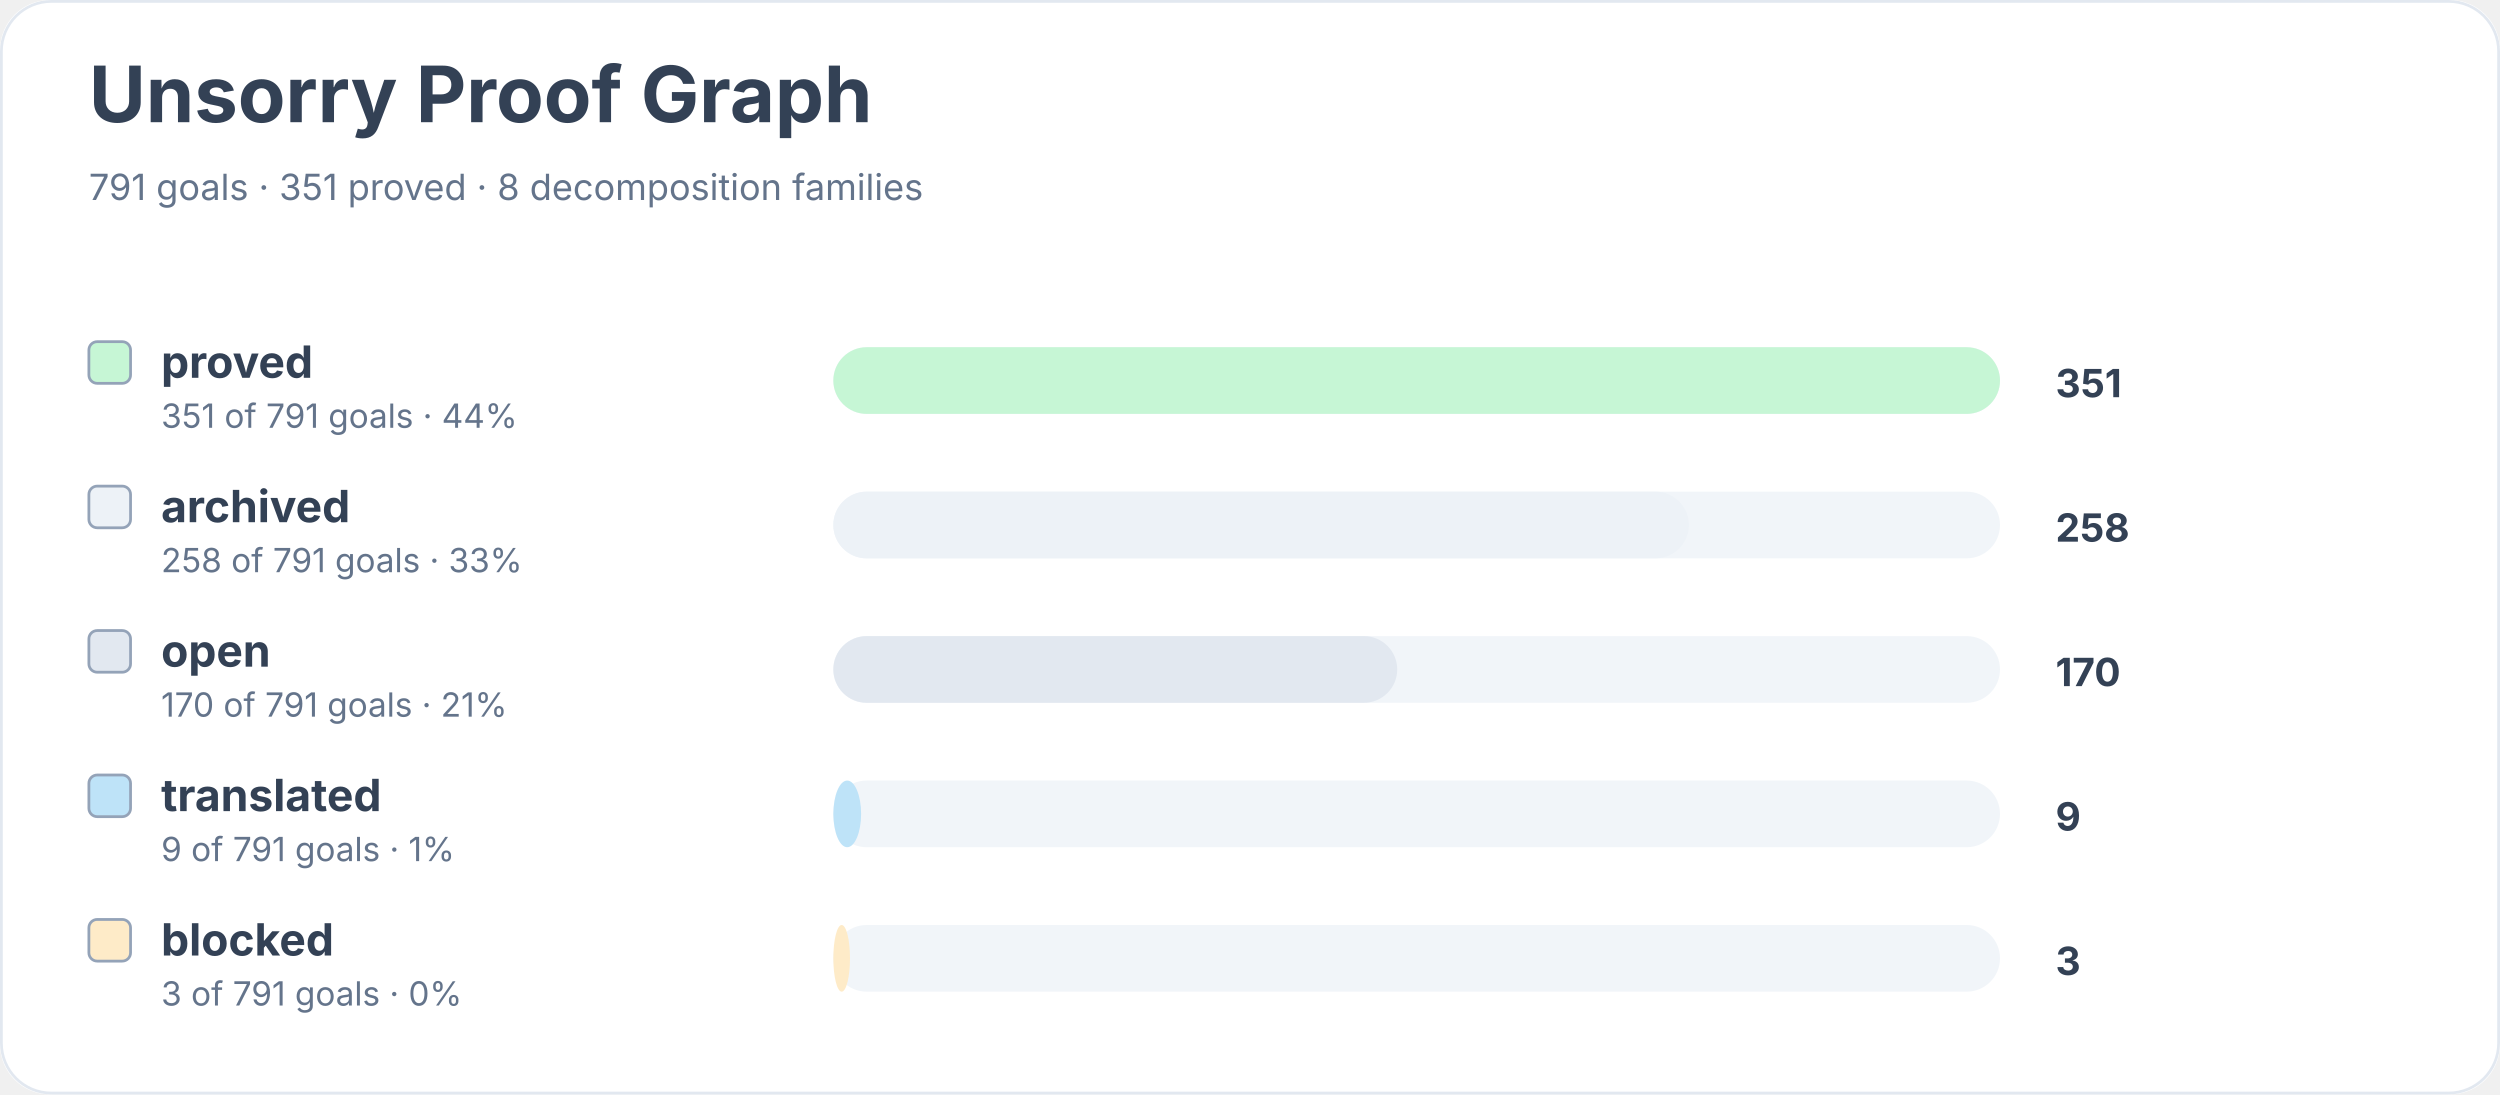
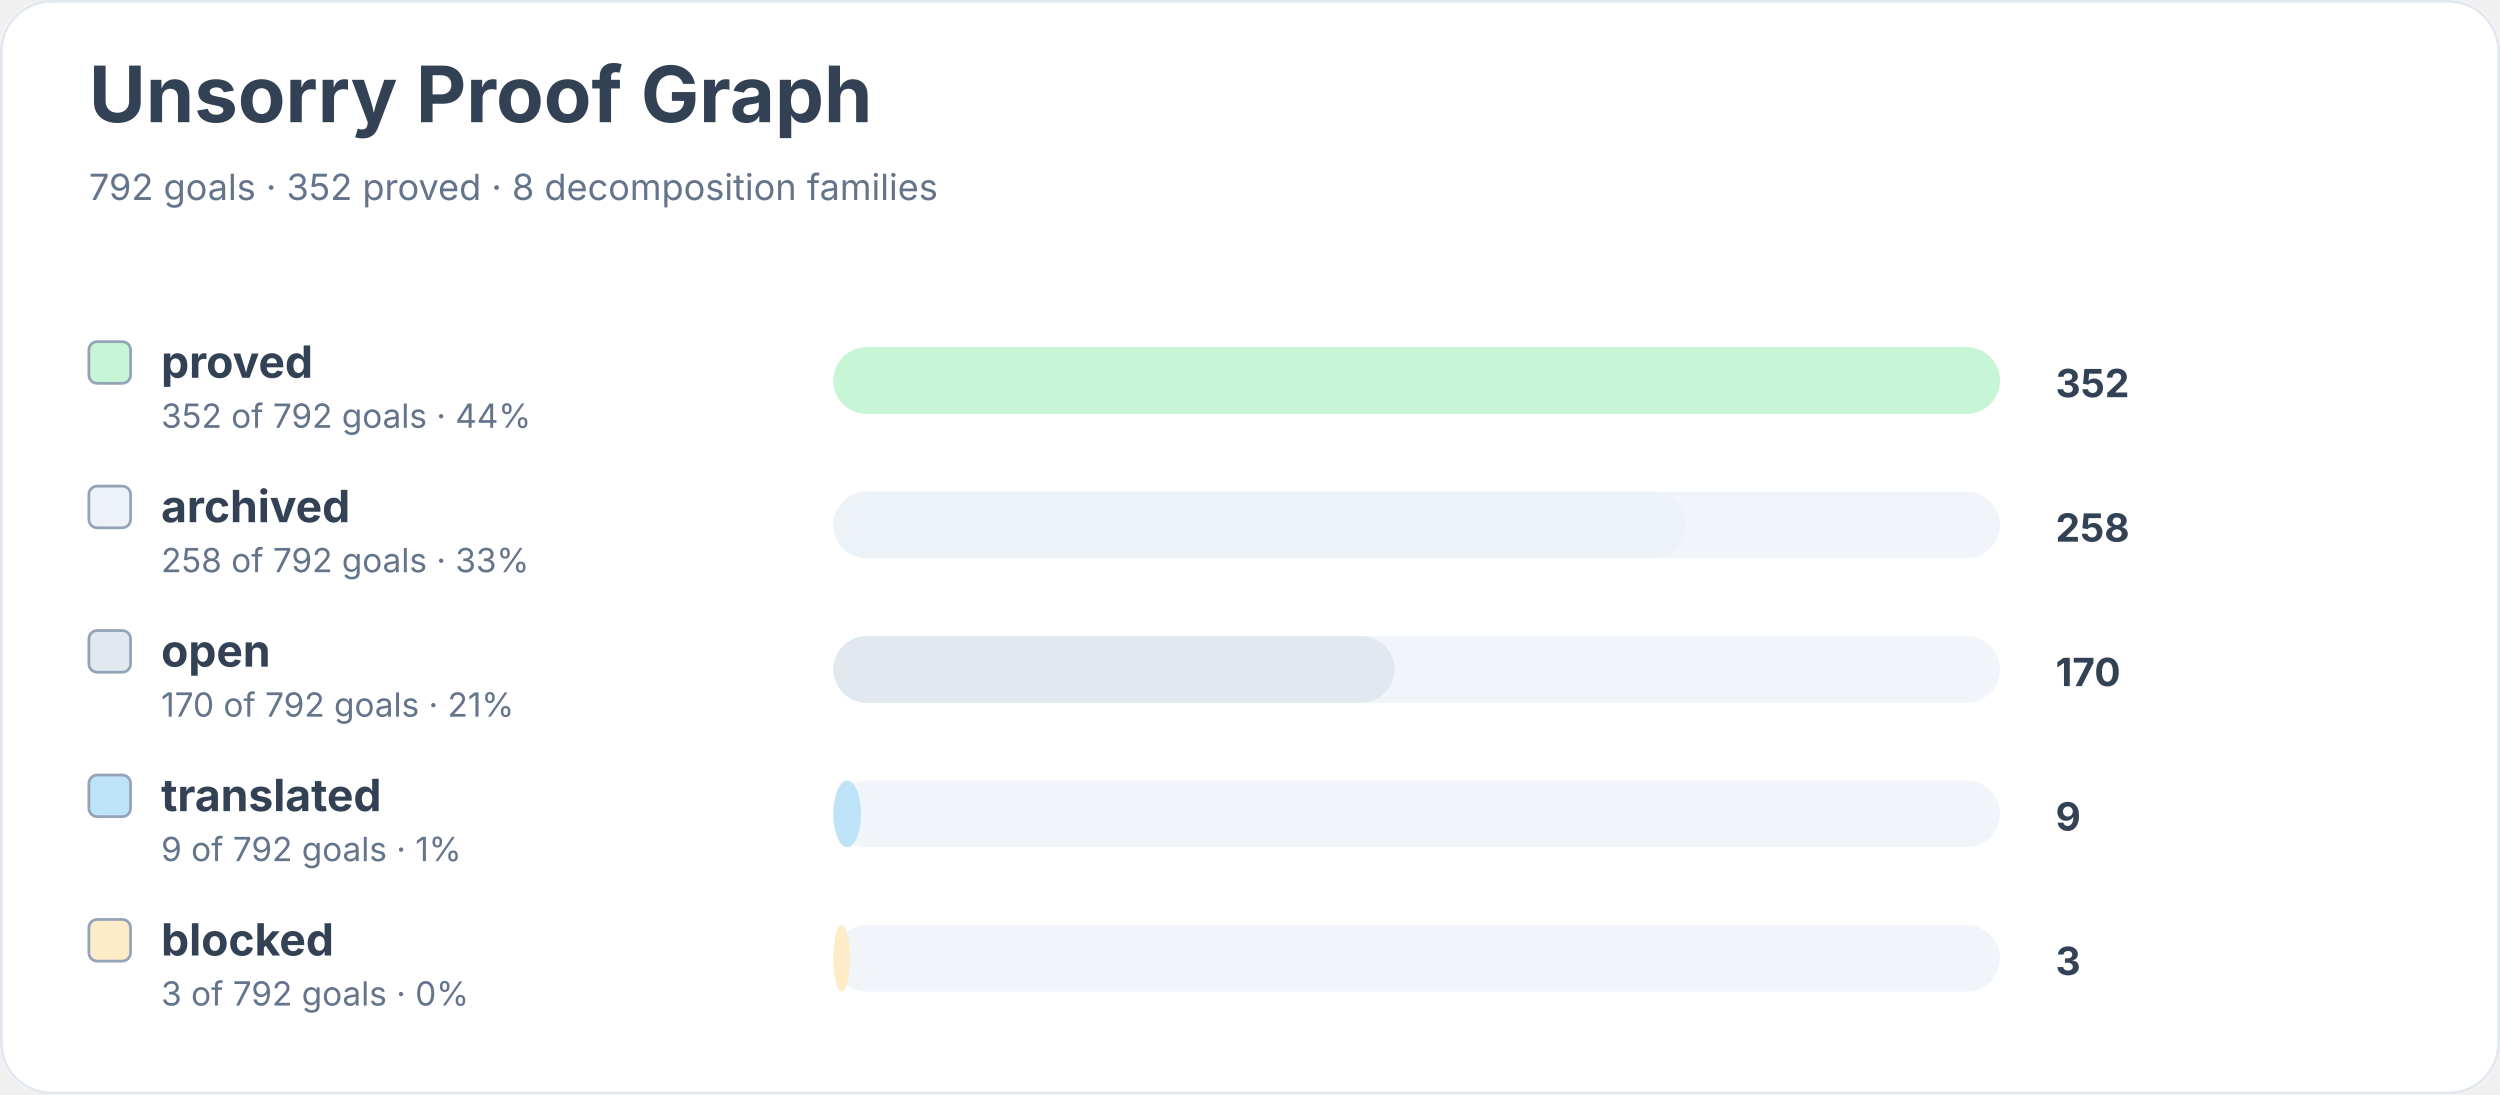
<svg xmlns="http://www.w3.org/2000/svg" width="900" height="394" viewBox="0 0 900 394" role="img" aria-labelledby="title desc">
  <rect width="900" height="100%" rx="18" fill="#ffffff" />
  <rect x="0.5" y="0.5" width="899" height="393" rx="18" fill="none" stroke="#e2e8f0" />
  <text x="32" y="44" font-family="Inter, system-ui, sans-serif" font-size="28" font-weight="700" fill="#334155">Unsorry Proof Graph</text>
-   <text x="32" y="72" font-family="Inter, system-ui, sans-serif" font-size="13" fill="#64748b">791 goals · 351 proved · 8 decomposition families</text>
+   <text x="32" y="72" font-family="Inter, system-ui, sans-serif" font-size="13" fill="#64748b">792 goals · 352 proved · 8 decomposition families</text>
  <rect x="32" y="123" width="15" height="15" rx="3" fill="#c6f6d5" stroke="#94a3b8" />
  <text x="58" y="136" font-family="Inter, system-ui, sans-serif" font-size="16" font-weight="650" fill="#334155">proved</text>
-   <text x="58" y="154" font-family="Inter, system-ui, sans-serif" font-size="12" fill="#64748b">351 of 791 goals · 44%</text>
+   <text x="58" y="154" font-family="Inter, system-ui, sans-serif" font-size="12" fill="#64748b">352 of 792 goals · 44%</text>
  <rect x="300" y="125" width="420" height="24" rx="12" fill="#f1f5f9" />
  <rect x="300" y="125" width="420" height="24" rx="12" fill="#c6f6d5" />
-   <text x="740" y="143" font-family="Inter, system-ui, sans-serif" font-size="14" font-weight="700" fill="#334155">351</text>
+   <text x="740" y="143" font-family="Inter, system-ui, sans-serif" font-size="14" font-weight="700" fill="#334155">352</text>
  <rect x="32" y="175" width="15" height="15" rx="3" fill="#edf2f7" stroke="#94a3b8" />
  <text x="58" y="188" font-family="Inter, system-ui, sans-serif" font-size="16" font-weight="650" fill="#334155">archived</text>
-   <text x="58" y="206" font-family="Inter, system-ui, sans-serif" font-size="12" fill="#64748b">258 of 791 goals · 33%</text>
+   <text x="58" y="206" font-family="Inter, system-ui, sans-serif" font-size="12" fill="#64748b">258 of 792 goals · 33%</text>
  <rect x="300" y="177" width="420" height="24" rx="12" fill="#f1f5f9" />
-   <rect x="300" y="177" width="308" height="24" rx="12" fill="#edf2f7" />
+   <rect x="300" y="177" width="307" height="24" rx="12" fill="#edf2f7" />
  <text x="740" y="195" font-family="Inter, system-ui, sans-serif" font-size="14" font-weight="700" fill="#334155">258</text>
  <rect x="32" y="227" width="15" height="15" rx="3" fill="#e2e8f0" stroke="#94a3b8" />
  <text x="58" y="240" font-family="Inter, system-ui, sans-serif" font-size="16" font-weight="650" fill="#334155">open</text>
-   <text x="58" y="258" font-family="Inter, system-ui, sans-serif" font-size="12" fill="#64748b">170 of 791 goals · 21%</text>
+   <text x="58" y="258" font-family="Inter, system-ui, sans-serif" font-size="12" fill="#64748b">170 of 792 goals · 21%</text>
  <rect x="300" y="229" width="420" height="24" rx="12" fill="#f1f5f9" />
-   <rect x="300" y="229" width="203" height="24" rx="12" fill="#e2e8f0" />
+   <rect x="300" y="229" width="202" height="24" rx="12" fill="#e2e8f0" />
  <text x="740" y="247" font-family="Inter, system-ui, sans-serif" font-size="14" font-weight="700" fill="#334155">170</text>
  <rect x="32" y="279" width="15" height="15" rx="3" fill="#bee3f8" stroke="#94a3b8" />
  <text x="58" y="292" font-family="Inter, system-ui, sans-serif" font-size="16" font-weight="650" fill="#334155">translated</text>
-   <text x="58" y="310" font-family="Inter, system-ui, sans-serif" font-size="12" fill="#64748b">9 of 791 goals · 1%</text>
+   <text x="58" y="310" font-family="Inter, system-ui, sans-serif" font-size="12" fill="#64748b">9 of 792 goals · 1%</text>
  <rect x="300" y="281" width="420" height="24" rx="12" fill="#f1f5f9" />
  <rect x="300" y="281" width="10" height="24" rx="12" fill="#bee3f8" />
  <text x="740" y="299" font-family="Inter, system-ui, sans-serif" font-size="14" font-weight="700" fill="#334155">9</text>
  <rect x="32" y="331" width="15" height="15" rx="3" fill="#feebc8" stroke="#94a3b8" />
  <text x="58" y="344" font-family="Inter, system-ui, sans-serif" font-size="16" font-weight="650" fill="#334155">blocked</text>
-   <text x="58" y="362" font-family="Inter, system-ui, sans-serif" font-size="12" fill="#64748b">3 of 791 goals · 0%</text>
+   <text x="58" y="362" font-family="Inter, system-ui, sans-serif" font-size="12" fill="#64748b">3 of 792 goals · 0%</text>
  <rect x="300" y="333" width="420" height="24" rx="12" fill="#f1f5f9" />
  <rect x="300" y="333" width="6" height="24" rx="12" fill="#feebc8" />
  <text x="740" y="351" font-family="Inter, system-ui, sans-serif" font-size="14" font-weight="700" fill="#334155">3</text>
</svg>
